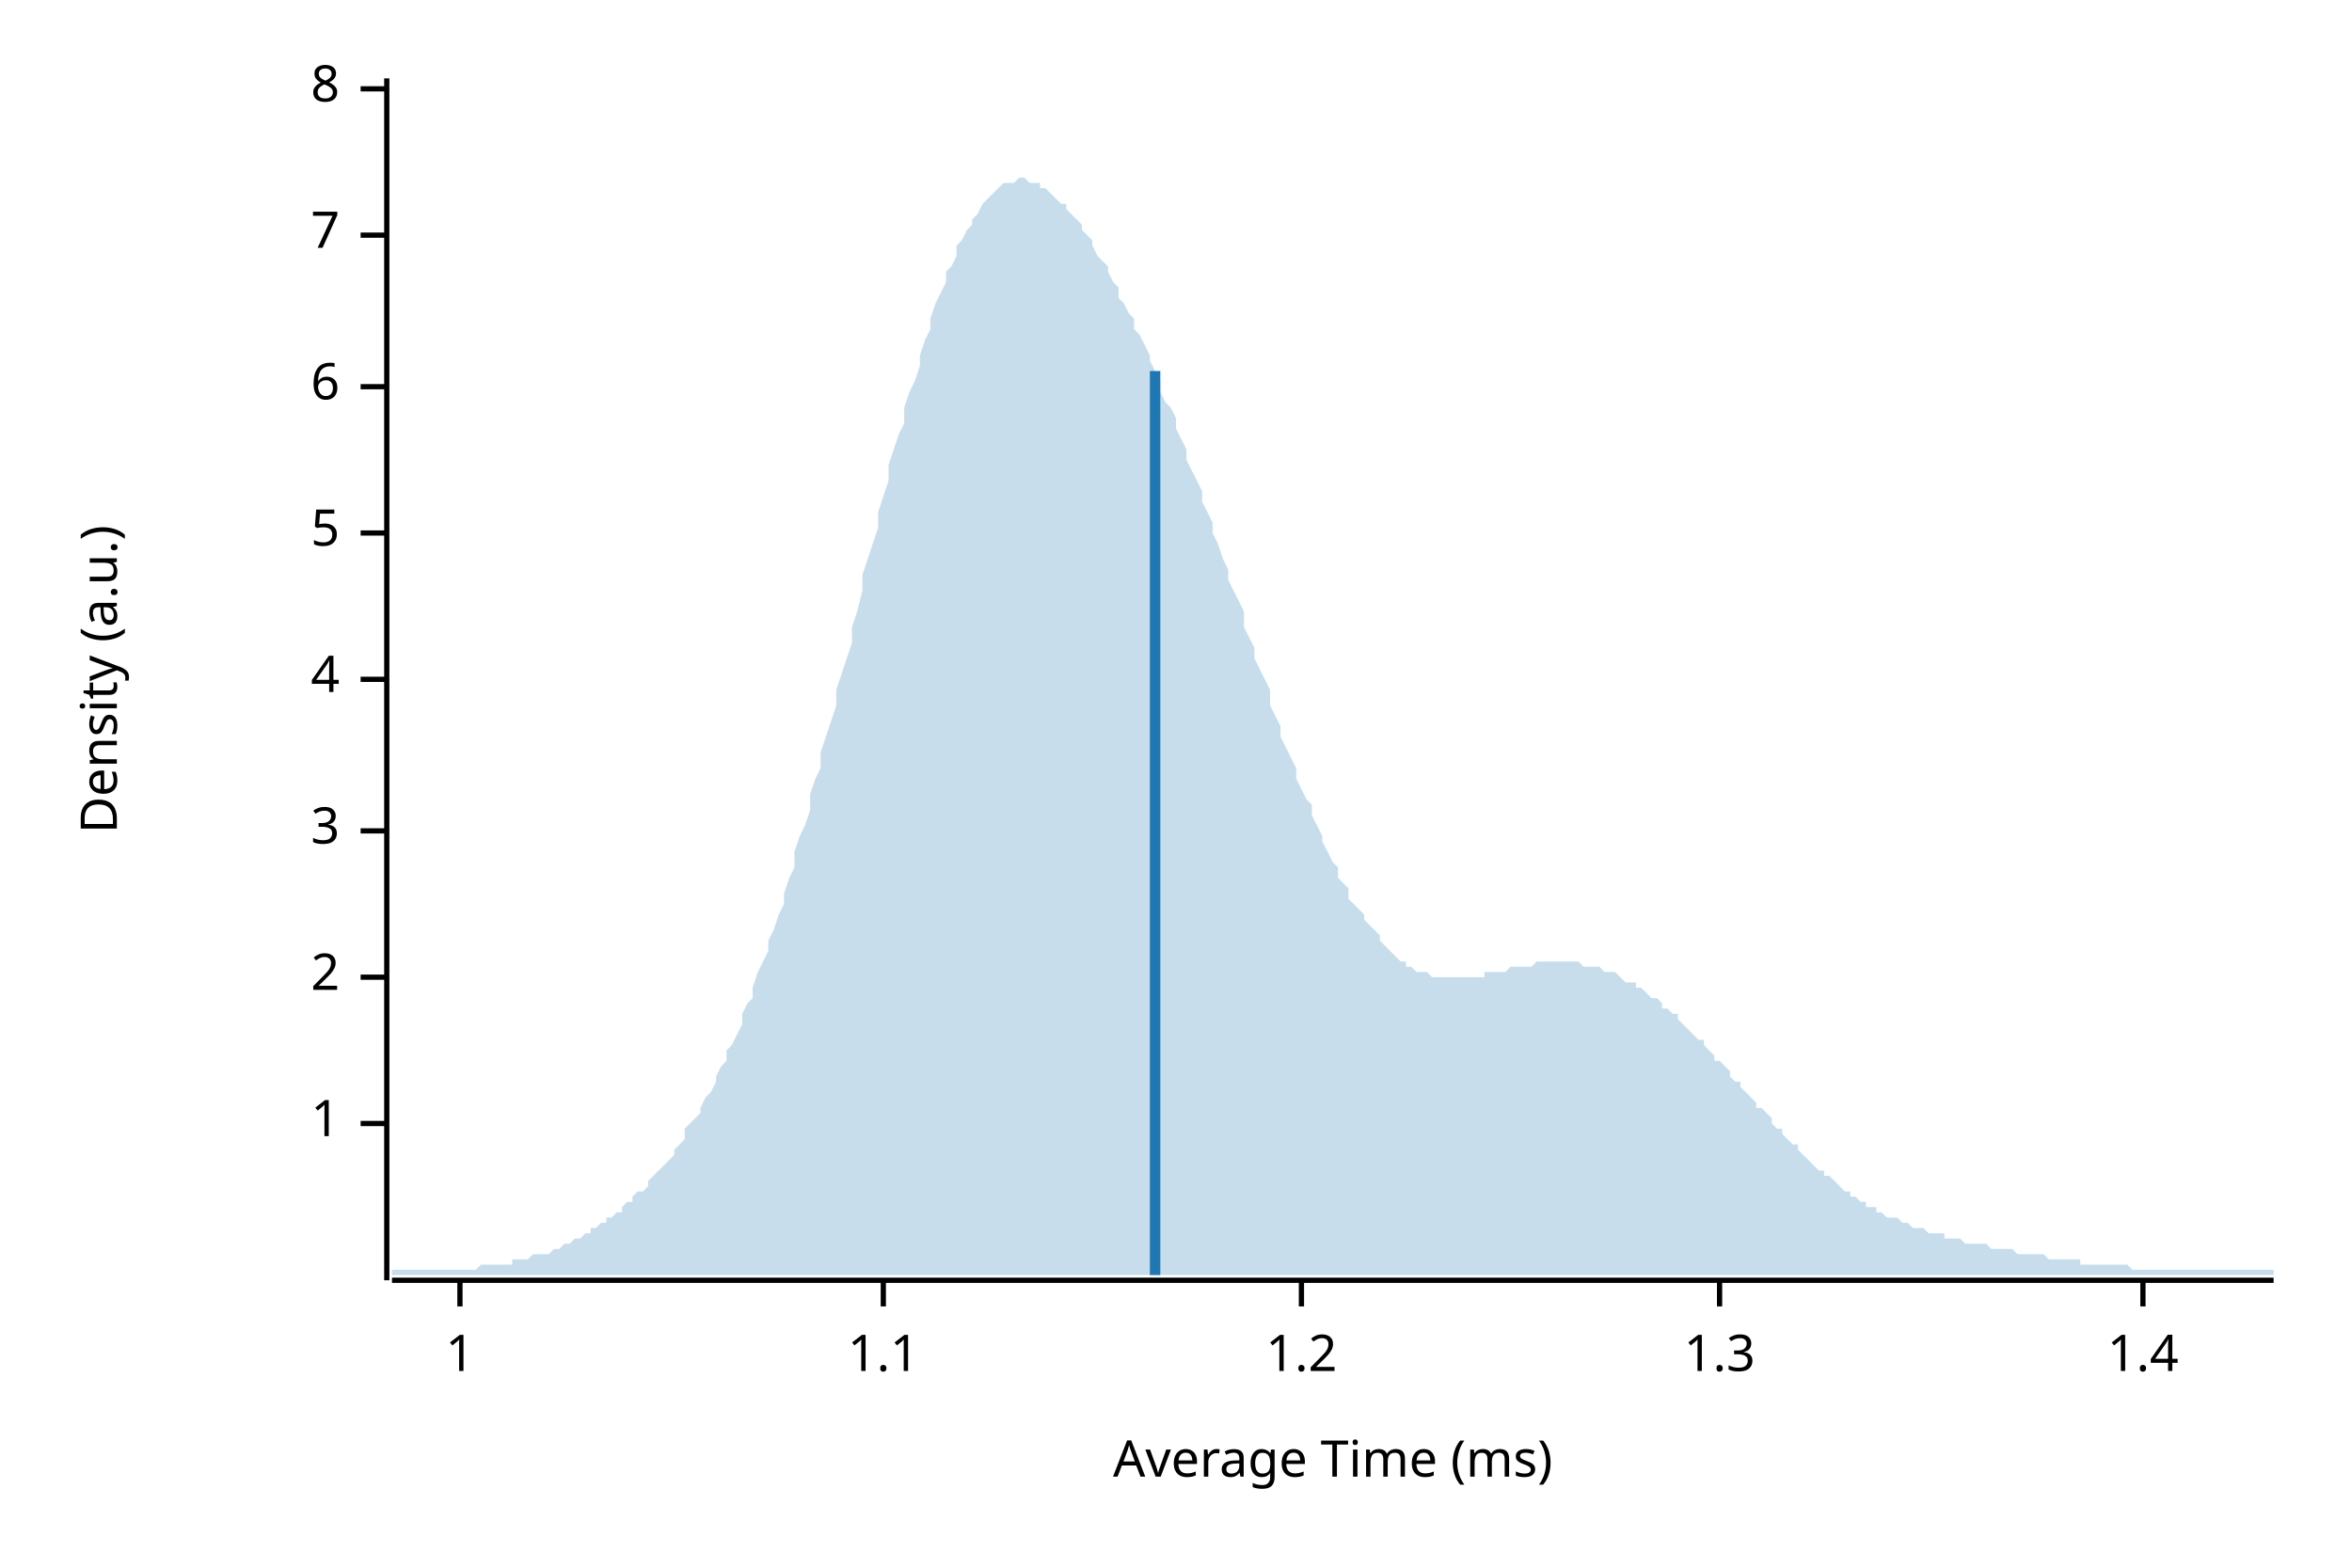
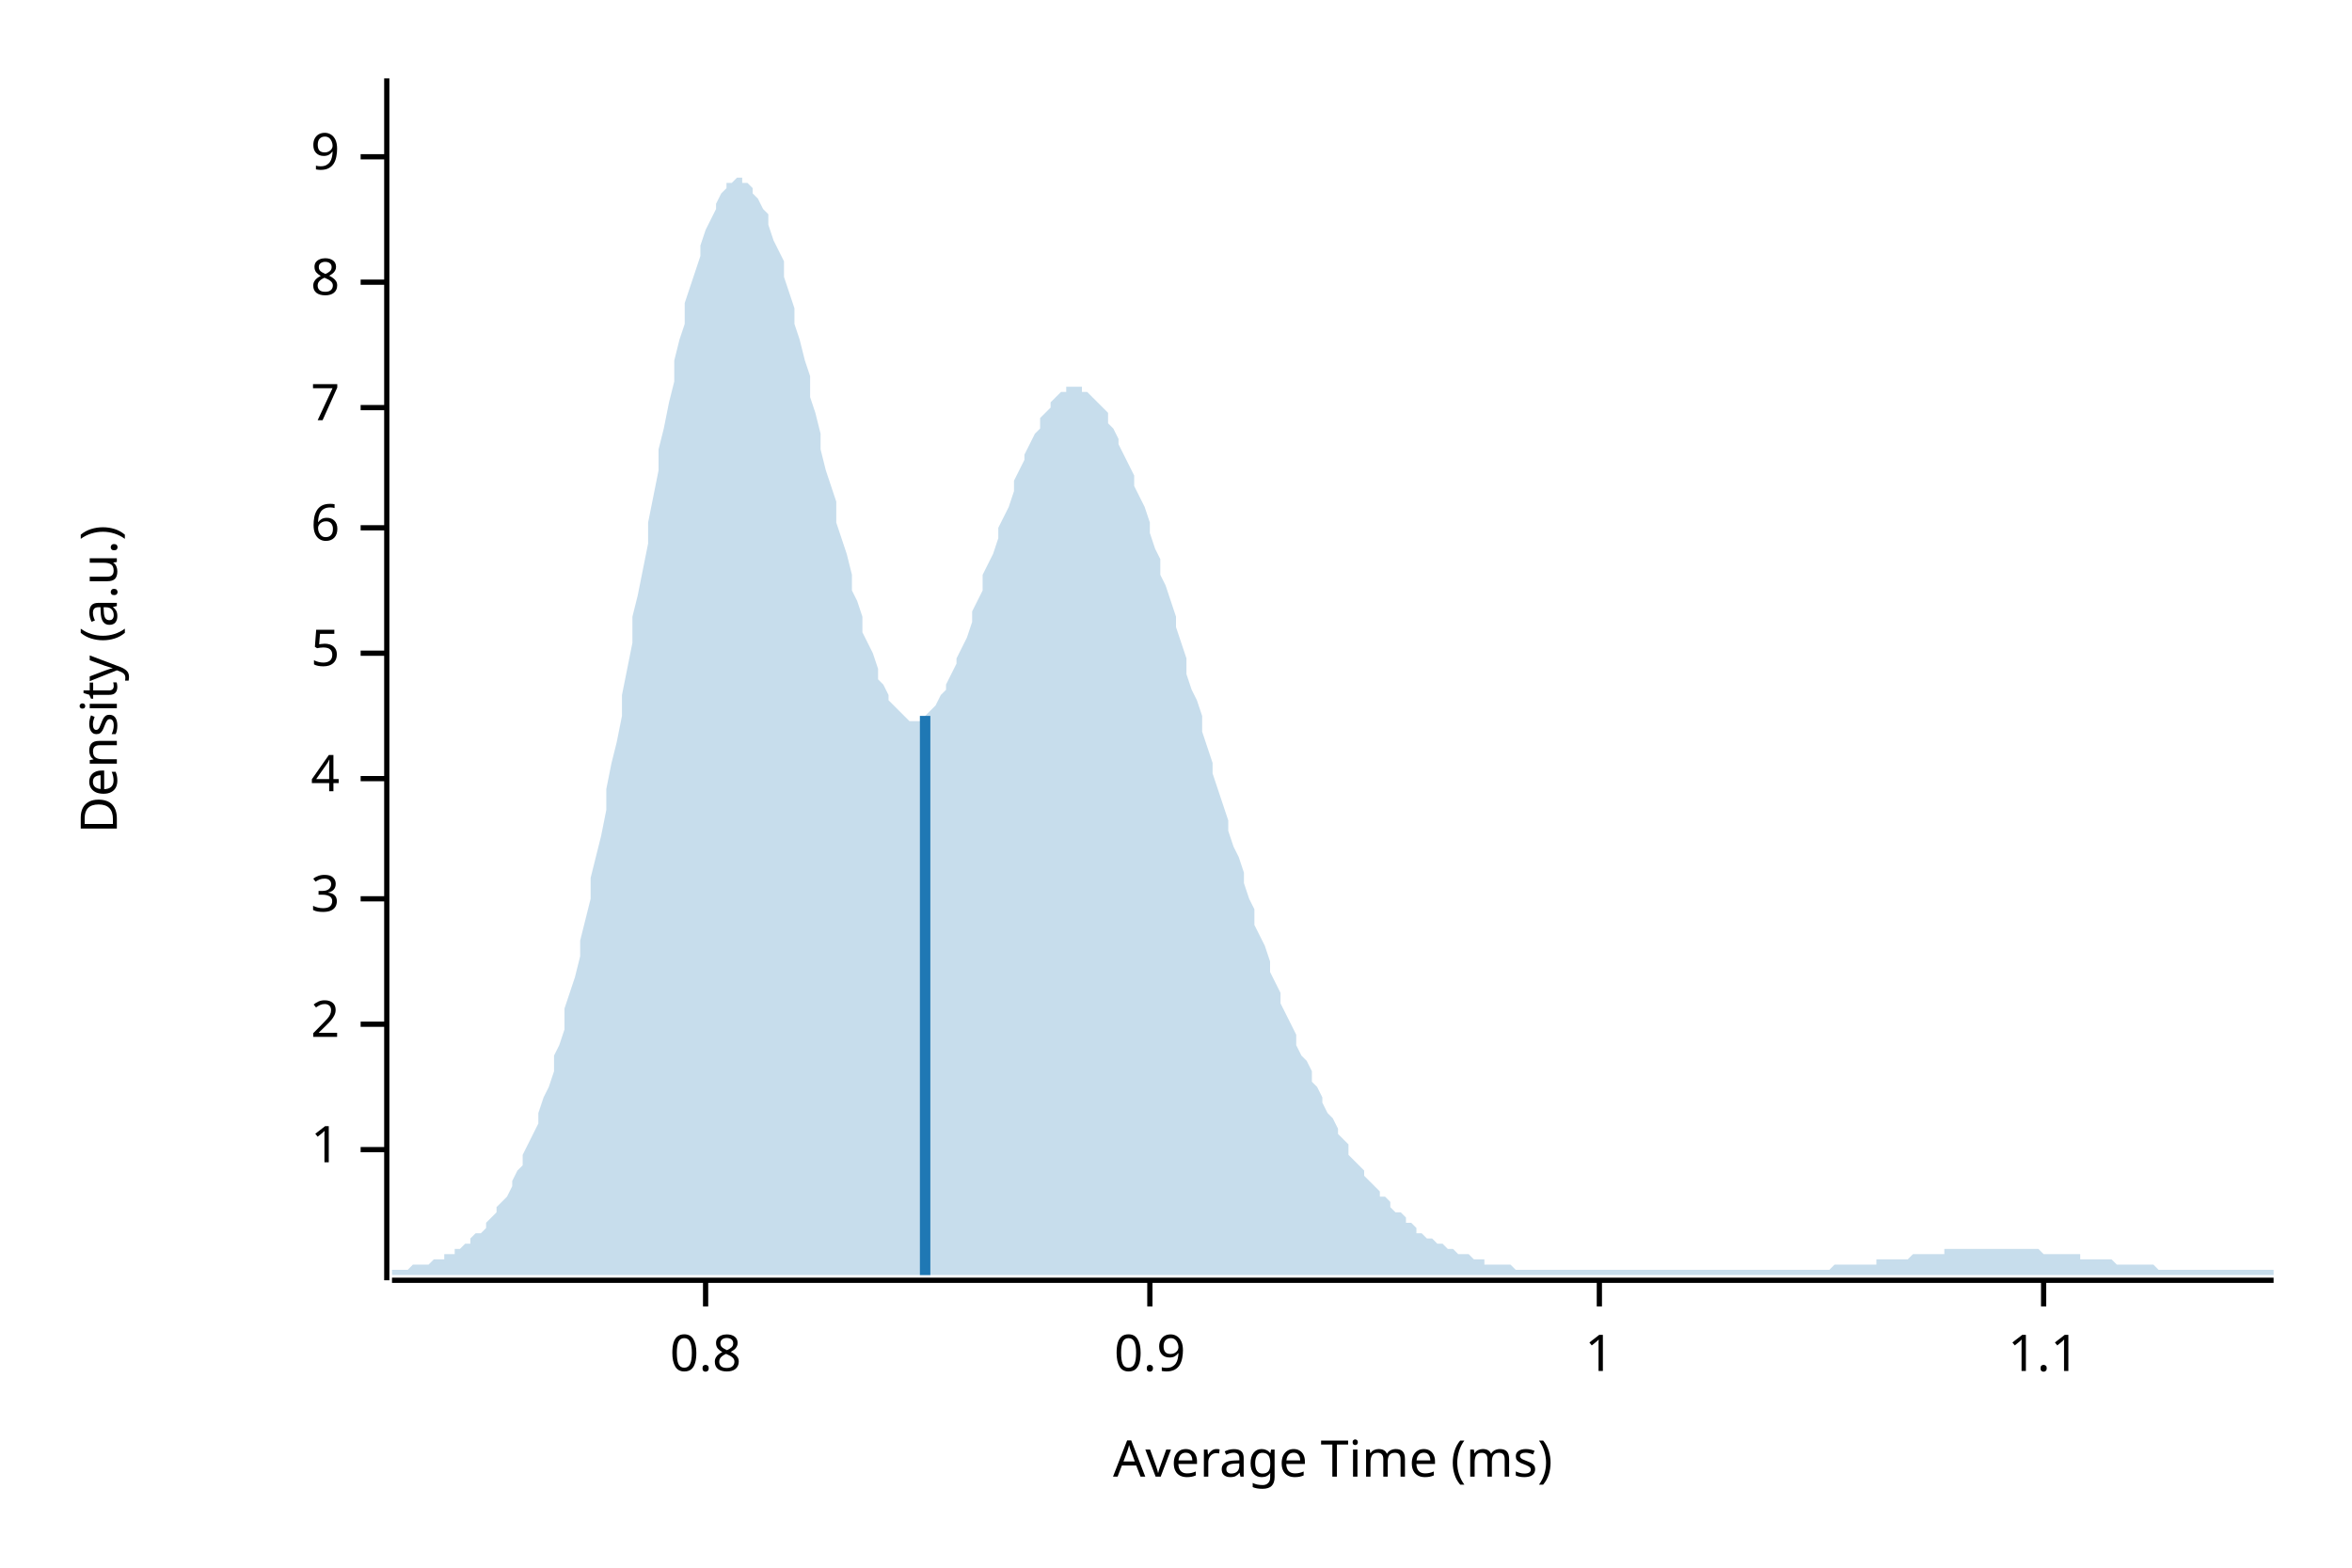
<svg xmlns="http://www.w3.org/2000/svg" width="450" height="300" viewBox="0 0 450 300">
  <text x="15" y="130" dy="0.76em" text-anchor="middle" font-family="sans-serif" font-size="9.677" opacity="1" fill="#000000" transform="rotate(270, 15, 130)">
Density (a.u.)
</text>
  <text x="255" y="285" dy="-0.5ex" text-anchor="middle" font-family="sans-serif" font-size="9.677" opacity="1" fill="#000000">
Average Time (ms)
</text>
  <polyline fill="none" opacity="1" stroke="#000000" stroke-width="1" points="74,15 74,245 " />
-   <text x="65" y="215" dy="0.5ex" text-anchor="end" font-family="sans-serif" font-size="9.677" opacity="1" fill="#000000">
+   <text x="65" y="220" dy="0.5ex" text-anchor="end" font-family="sans-serif" font-size="9.677" opacity="1" fill="#000000">
1
</text>
-   <polyline fill="none" opacity="1" stroke="#000000" stroke-width="1" points="69,215 74,215 " />
-   <text x="65" y="187" dy="0.5ex" text-anchor="end" font-family="sans-serif" font-size="9.677" opacity="1" fill="#000000">
+   <polyline fill="none" opacity="1" stroke="#000000" stroke-width="1" points="69,220 74,220 " />
+   <text x="65" y="196" dy="0.5ex" text-anchor="end" font-family="sans-serif" font-size="9.677" opacity="1" fill="#000000">
2
</text>
-   <polyline fill="none" opacity="1" stroke="#000000" stroke-width="1" points="69,187 74,187 " />
-   <text x="65" y="159" dy="0.5ex" text-anchor="end" font-family="sans-serif" font-size="9.677" opacity="1" fill="#000000">
+   <polyline fill="none" opacity="1" stroke="#000000" stroke-width="1" points="69,196 74,196 " />
+   <text x="65" y="172" dy="0.5ex" text-anchor="end" font-family="sans-serif" font-size="9.677" opacity="1" fill="#000000">
3
</text>
-   <polyline fill="none" opacity="1" stroke="#000000" stroke-width="1" points="69,159 74,159 " />
-   <text x="65" y="130" dy="0.5ex" text-anchor="end" font-family="sans-serif" font-size="9.677" opacity="1" fill="#000000">
+   <polyline fill="none" opacity="1" stroke="#000000" stroke-width="1" points="69,172 74,172 " />
+   <text x="65" y="149" dy="0.5ex" text-anchor="end" font-family="sans-serif" font-size="9.677" opacity="1" fill="#000000">
4
</text>
-   <polyline fill="none" opacity="1" stroke="#000000" stroke-width="1" points="69,130 74,130 " />
-   <text x="65" y="102" dy="0.5ex" text-anchor="end" font-family="sans-serif" font-size="9.677" opacity="1" fill="#000000">
+   <polyline fill="none" opacity="1" stroke="#000000" stroke-width="1" points="69,149 74,149 " />
+   <text x="65" y="125" dy="0.5ex" text-anchor="end" font-family="sans-serif" font-size="9.677" opacity="1" fill="#000000">
5
</text>
-   <polyline fill="none" opacity="1" stroke="#000000" stroke-width="1" points="69,102 74,102 " />
-   <text x="65" y="74" dy="0.5ex" text-anchor="end" font-family="sans-serif" font-size="9.677" opacity="1" fill="#000000">
+   <polyline fill="none" opacity="1" stroke="#000000" stroke-width="1" points="69,125 74,125 " />
+   <text x="65" y="101" dy="0.5ex" text-anchor="end" font-family="sans-serif" font-size="9.677" opacity="1" fill="#000000">
6
</text>
-   <polyline fill="none" opacity="1" stroke="#000000" stroke-width="1" points="69,74 74,74 " />
-   <text x="65" y="45" dy="0.5ex" text-anchor="end" font-family="sans-serif" font-size="9.677" opacity="1" fill="#000000">
+   <polyline fill="none" opacity="1" stroke="#000000" stroke-width="1" points="69,101 74,101 " />
+   <text x="65" y="78" dy="0.5ex" text-anchor="end" font-family="sans-serif" font-size="9.677" opacity="1" fill="#000000">
7
</text>
-   <polyline fill="none" opacity="1" stroke="#000000" stroke-width="1" points="69,45 74,45 " />
-   <text x="65" y="17" dy="0.5ex" text-anchor="end" font-family="sans-serif" font-size="9.677" opacity="1" fill="#000000">
+   <polyline fill="none" opacity="1" stroke="#000000" stroke-width="1" points="69,78 74,78 " />
+   <text x="65" y="54" dy="0.5ex" text-anchor="end" font-family="sans-serif" font-size="9.677" opacity="1" fill="#000000">
8
</text>
-   <polyline fill="none" opacity="1" stroke="#000000" stroke-width="1" points="69,17 74,17 " />
+   <polyline fill="none" opacity="1" stroke="#000000" stroke-width="1" points="69,54 74,54 " />
+   <text x="65" y="30" dy="0.5ex" text-anchor="end" font-family="sans-serif" font-size="9.677" opacity="1" fill="#000000">
+ 9
+ </text>
+   <polyline fill="none" opacity="1" stroke="#000000" stroke-width="1" points="69,30 74,30 " />
  <polyline fill="none" opacity="1" stroke="#000000" stroke-width="1" points="75,245 435,245 " />
-   <text x="88" y="255" dy="0.76em" text-anchor="middle" font-family="sans-serif" font-size="9.677" opacity="1" fill="#000000">
+   <text x="135" y="255" dy="0.76em" text-anchor="middle" font-family="sans-serif" font-size="9.677" opacity="1" fill="#000000">
+ 0.8
+ </text>
+   <polyline fill="none" opacity="1" stroke="#000000" stroke-width="1" points="135,245 135,250 " />
+   <text x="220" y="255" dy="0.76em" text-anchor="middle" font-family="sans-serif" font-size="9.677" opacity="1" fill="#000000">
+ 0.9
+ </text>
+   <polyline fill="none" opacity="1" stroke="#000000" stroke-width="1" points="220,245 220,250 " />
+   <text x="306" y="255" dy="0.76em" text-anchor="middle" font-family="sans-serif" font-size="9.677" opacity="1" fill="#000000">
1
</text>
-   <polyline fill="none" opacity="1" stroke="#000000" stroke-width="1" points="88,245 88,250 " />
-   <text x="169" y="255" dy="0.76em" text-anchor="middle" font-family="sans-serif" font-size="9.677" opacity="1" fill="#000000">
+   <polyline fill="none" opacity="1" stroke="#000000" stroke-width="1" points="306,245 306,250 " />
+   <text x="391" y="255" dy="0.76em" text-anchor="middle" font-family="sans-serif" font-size="9.677" opacity="1" fill="#000000">
1.1
</text>
-   <polyline fill="none" opacity="1" stroke="#000000" stroke-width="1" points="169,245 169,250 " />
-   <text x="249" y="255" dy="0.76em" text-anchor="middle" font-family="sans-serif" font-size="9.677" opacity="1" fill="#000000">
- 1.2
- </text>
-   <polyline fill="none" opacity="1" stroke="#000000" stroke-width="1" points="249,245 249,250 " />
-   <text x="329" y="255" dy="0.76em" text-anchor="middle" font-family="sans-serif" font-size="9.677" opacity="1" fill="#000000">
- 1.3
- </text>
-   <polyline fill="none" opacity="1" stroke="#000000" stroke-width="1" points="329,245 329,250 " />
-   <text x="410" y="255" dy="0.76em" text-anchor="middle" font-family="sans-serif" font-size="9.677" opacity="1" fill="#000000">
- 1.4
- </text>
-   <polyline fill="none" opacity="1" stroke="#000000" stroke-width="1" points="410,245 410,250 " />
-   <polygon opacity="0.25" fill="#1F78B4" points="75,243 75,243 76,243 77,243 77,243 78,243 79,243 80,243 80,243 81,243 82,243 82,243 83,243 84,243 85,243 85,243 86,243 87,243 87,243 88,243 89,243 90,243 90,243 91,243 92,242 93,242 93,242 94,242 95,242 95,242 96,242 97,242 98,242 98,241 99,241 100,241 100,241 101,241 102,240 103,240 103,240 104,240 105,240 106,239 106,239 107,239 108,238 108,238 109,238 110,237 111,237 111,237 112,236 113,236 113,235 114,235 115,234 116,234 116,233 117,233 118,232 119,232 119,231 120,230 121,230 121,229 122,228 123,228 124,227 124,226 125,225 126,224 126,224 127,223 128,222 129,221 129,220 130,219 131,218 131,216 132,215 133,214 134,213 134,212 135,210 136,209 137,207 137,206 138,204 139,203 139,201 140,200 141,198 142,196 142,194 143,192 144,191 144,189 145,186 146,184 147,182 147,180 148,178 149,175 150,173 150,171 151,168 152,166 152,163 153,160 154,158 155,155 155,152 156,149 157,147 157,144 158,141 159,138 160,135 160,132 161,129 162,126 163,123 163,120 164,117 165,113 165,110 166,107 167,104 168,101 168,98 169,95 170,92 170,89 171,86 172,83 173,81 173,78 174,75 175,73 176,70 176,68 177,65 178,63 178,61 179,58 180,56 181,54 181,52 182,51 183,49 183,47 184,46 185,44 186,43 186,42 187,41 188,39 188,39 189,38 190,37 191,36 191,36 192,35 193,35 194,35 194,35 195,34 196,34 196,34 197,35 198,35 199,35 199,36 200,36 201,37 201,37 202,38 203,39 204,39 204,40 205,41 206,42 207,43 207,44 208,45 209,46 209,47 210,49 211,50 212,51 212,52 213,54 214,55 214,57 215,58 216,60 217,61 217,63 218,64 219,66 220,68 220,69 221,71 222,73 222,75 223,77 224,78 225,80 225,82 226,84 227,86 227,88 228,90 229,92 230,94 230,96 231,98 232,100 232,102 233,104 234,107 235,109 235,111 236,113 237,115 238,117 238,120 239,122 240,124 240,126 241,128 242,130 243,132 243,135 244,137 245,139 245,141 246,143 247,145 248,147 248,149 249,151 250,153 251,154 251,156 252,158 253,160 253,161 254,163 255,165 256,166 256,168 257,169 258,170 258,172 259,173 260,174 261,175 261,176 262,177 263,178 264,179 264,180 265,181 266,182 266,182 267,183 268,184 269,184 269,185 270,185 271,186 271,186 272,186 273,186 274,187 274,187 275,187 276,187 277,187 277,187 278,187 279,187 279,187 280,187 281,187 282,187 282,187 283,187 284,187 284,186 285,186 286,186 287,186 287,186 288,186 289,185 289,185 290,185 291,185 292,185 292,185 293,185 294,184 295,184 295,184 296,184 297,184 297,184 298,184 299,184 300,184 300,184 301,184 302,184 302,184 303,185 304,185 305,185 305,185 306,185 307,186 308,186 308,186 309,186 310,187 310,187 311,188 312,188 313,188 313,189 314,189 315,190 315,190 316,191 317,191 318,192 318,193 319,193 320,194 321,194 321,195 322,196 323,197 323,197 324,198 325,199 326,199 326,200 327,201 328,202 328,203 329,203 330,204 331,205 331,206 332,207 333,207 333,208 334,209 335,210 336,211 336,212 337,212 338,213 339,214 339,215 340,216 341,216 341,217 342,218 343,219 344,219 344,220 345,221 346,222 346,222 347,223 348,224 349,224 349,225 350,225 351,226 352,227 352,227 353,228 354,228 354,229 355,229 356,230 357,230 357,231 358,231 359,231 359,232 360,232 361,233 362,233 362,233 363,233 364,234 365,234 365,234 366,235 367,235 367,235 368,235 369,236 370,236 370,236 371,236 372,236 372,237 373,237 374,237 375,237 375,237 376,238 377,238 378,238 378,238 379,238 380,238 380,238 381,239 382,239 383,239 383,239 384,239 385,239 385,239 386,240 387,240 388,240 388,240 389,240 390,240 390,240 391,240 392,241 393,241 393,241 394,241 395,241 396,241 396,241 397,241 398,241 398,242 399,242 400,242 401,242 401,242 402,242 403,242 403,242 404,242 405,242 406,242 406,242 407,242 408,243 409,243 409,243 410,243 411,243 411,243 412,243 413,243 414,243 414,243 415,243 416,243 416,243 417,243 418,243 419,243 419,243 420,243 421,243 422,243 422,243 423,243 424,243 424,243 425,243 426,243 427,243 427,243 428,243 429,243 429,243 430,243 431,243 432,243 432,243 433,243 434,243 435,243 435,244 75,244 " />
-   <polyline fill="none" opacity="1" stroke="#1F78B4" stroke-width="2" points="221,244 221,71 " />
+   <polyline fill="none" opacity="1" stroke="#000000" stroke-width="1" points="391,245 391,250 " />
+   <polygon opacity="0.25" fill="#1F78B4" points="75,243 75,243 76,243 77,243 77,243 78,243 79,242 80,242 80,242 81,242 82,242 82,242 83,241 84,241 85,241 85,240 86,240 87,240 87,239 88,239 89,238 90,238 90,237 91,236 92,236 93,235 93,234 94,233 95,232 95,231 96,230 97,229 98,227 98,226 99,224 100,223 100,221 101,219 102,217 103,215 103,213 104,210 105,208 106,205 106,202 107,200 108,197 108,193 109,190 110,187 111,183 111,180 112,176 113,172 113,168 114,164 115,160 116,155 116,151 117,146 118,142 119,137 119,133 120,128 121,123 121,118 122,114 123,109 124,104 124,100 125,95 126,90 126,86 127,82 128,77 129,73 129,69 130,65 131,62 131,58 132,55 133,52 134,49 134,47 135,44 136,42 137,40 137,39 138,37 139,36 139,35 140,35 141,34 142,34 142,35 143,35 144,36 144,37 145,38 146,40 147,41 147,43 148,46 149,48 150,50 150,53 151,56 152,59 152,62 153,65 154,69 155,72 155,76 156,79 157,83 157,86 158,90 159,93 160,96 160,100 161,103 162,106 163,110 163,113 164,115 165,118 165,121 166,123 167,125 168,128 168,130 169,131 170,133 170,134 171,135 172,136 173,137 173,137 174,138 175,138 176,138 176,138 177,137 178,136 178,136 179,135 180,133 181,132 181,131 182,129 183,127 183,126 184,124 185,122 186,119 186,117 187,115 188,113 188,110 189,108 190,106 191,103 191,101 192,99 193,97 194,94 194,92 195,90 196,88 196,87 197,85 198,83 199,82 199,80 200,79 201,78 201,77 202,76 203,75 204,75 204,74 205,74 206,74 207,74 207,75 208,75 209,76 209,76 210,77 211,78 212,79 212,81 213,82 214,84 214,85 215,87 216,89 217,91 217,93 218,95 219,97 220,100 220,102 221,105 222,107 222,110 223,112 224,115 225,118 225,120 226,123 227,126 227,129 228,132 229,134 230,137 230,140 231,143 232,146 232,148 233,151 234,154 235,157 235,159 236,162 237,164 238,167 238,169 239,172 240,174 240,177 241,179 242,181 243,184 243,186 244,188 245,190 245,192 246,194 247,196 248,198 248,200 249,202 250,203 251,205 251,207 252,208 253,210 253,211 254,213 255,214 256,216 256,217 257,218 258,219 258,221 259,222 260,223 261,224 261,225 262,226 263,227 264,228 264,229 265,229 266,230 266,231 267,232 268,232 269,233 269,234 270,234 271,235 271,236 272,236 273,237 274,237 274,237 275,238 276,238 277,239 277,239 278,239 279,240 279,240 280,240 281,240 282,241 282,241 283,241 284,241 284,242 285,242 286,242 287,242 287,242 288,242 289,242 289,242 290,243 291,243 292,243 292,243 293,243 294,243 295,243 295,243 296,243 297,243 297,243 298,243 299,243 300,243 300,243 301,243 302,243 302,243 303,243 304,243 305,243 305,243 306,243 307,243 308,243 308,243 309,243 310,243 310,243 311,243 312,243 313,243 313,243 314,243 315,243 315,243 316,243 317,243 318,243 318,243 319,243 320,243 321,243 321,243 322,243 323,243 323,243 324,243 325,243 326,243 326,243 327,243 328,243 328,243 329,243 330,243 331,243 331,243 332,243 333,243 333,243 334,243 335,243 336,243 336,243 337,243 338,243 339,243 339,243 340,243 341,243 341,243 342,243 343,243 344,243 344,243 345,243 346,243 346,243 347,243 348,243 349,243 349,243 350,243 351,242 352,242 352,242 353,242 354,242 354,242 355,242 356,242 357,242 357,242 358,242 359,242 359,241 360,241 361,241 362,241 362,241 363,241 364,241 365,241 365,241 366,240 367,240 367,240 368,240 369,240 370,240 370,240 371,240 372,240 372,239 373,239 374,239 375,239 375,239 376,239 377,239 378,239 378,239 379,239 380,239 380,239 381,239 382,239 383,239 383,239 384,239 385,239 385,239 386,239 387,239 388,239 388,239 389,239 390,239 390,239 391,240 392,240 393,240 393,240 394,240 395,240 396,240 396,240 397,240 398,240 398,241 399,241 400,241 401,241 401,241 402,241 403,241 403,241 404,241 405,242 406,242 406,242 407,242 408,242 409,242 409,242 410,242 411,242 411,242 412,242 413,243 414,243 414,243 415,243 416,243 416,243 417,243 418,243 419,243 419,243 420,243 421,243 422,243 422,243 423,243 424,243 424,243 425,243 426,243 427,243 427,243 428,243 429,243 429,243 430,243 431,243 432,243 432,243 433,243 434,243 435,243 435,244 75,244 " />
+   <polyline fill="none" opacity="1" stroke="#1F78B4" stroke-width="2" points="177,244 177,137 " />
</svg>
